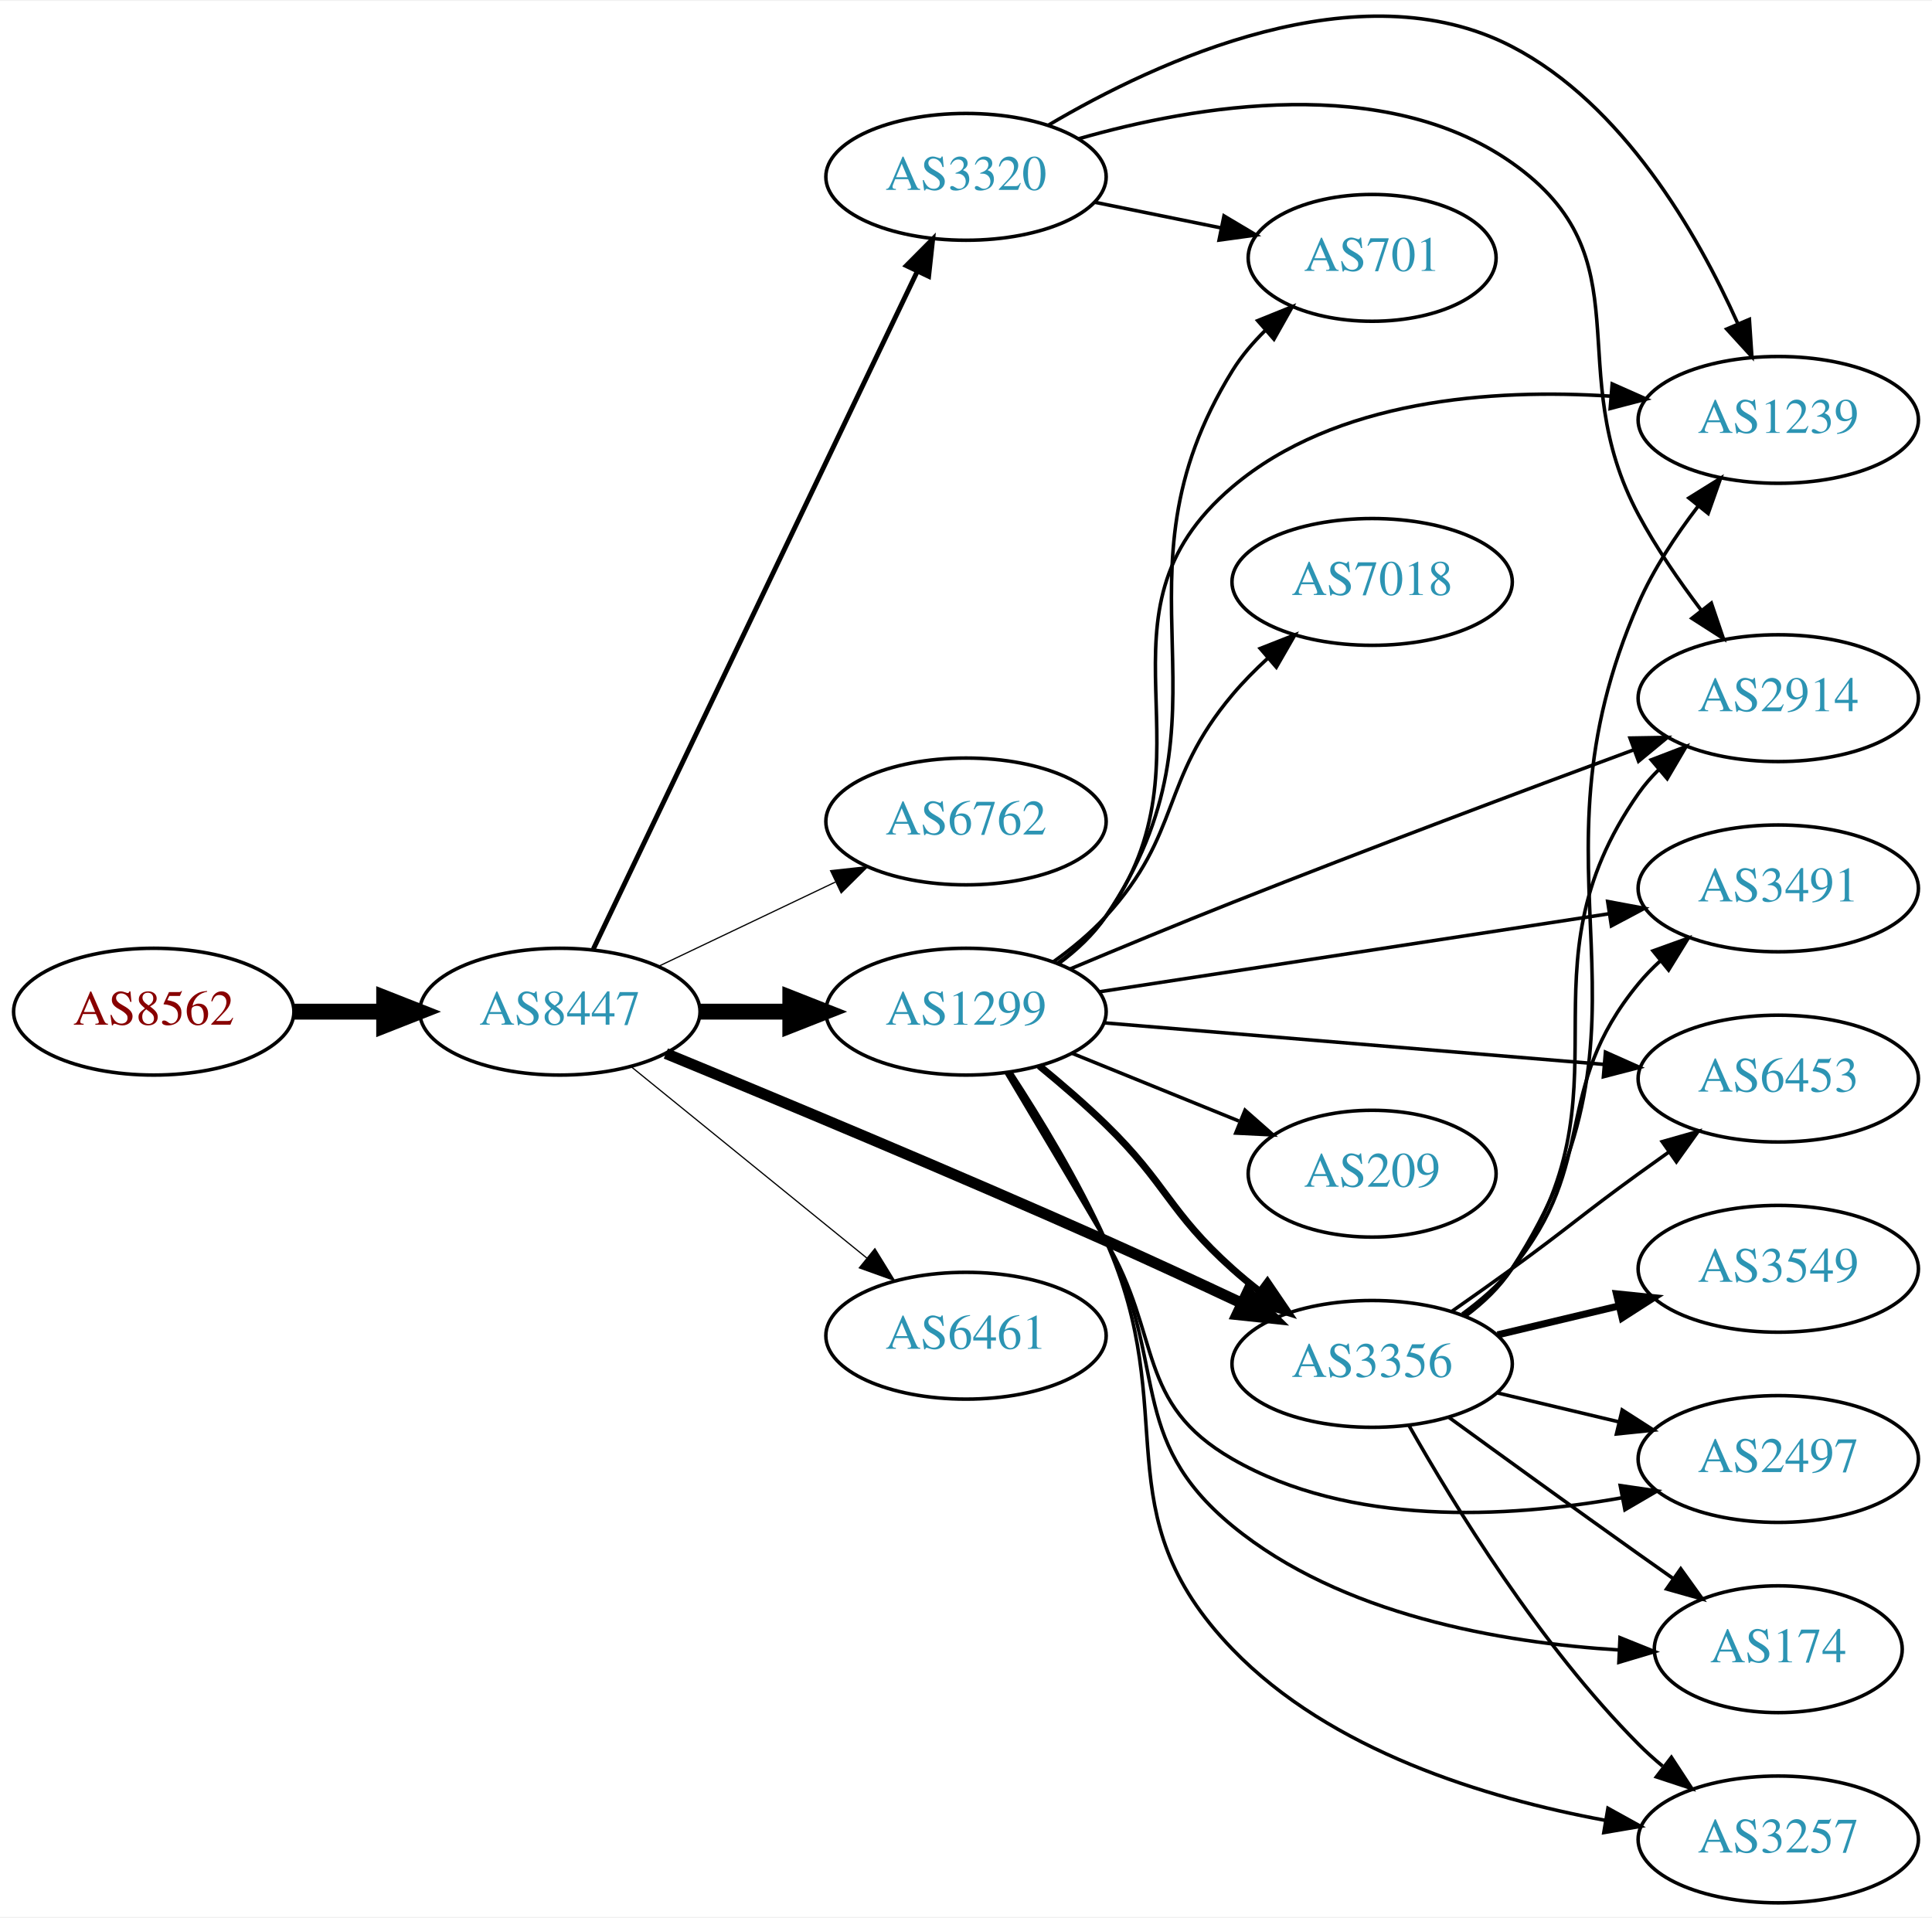
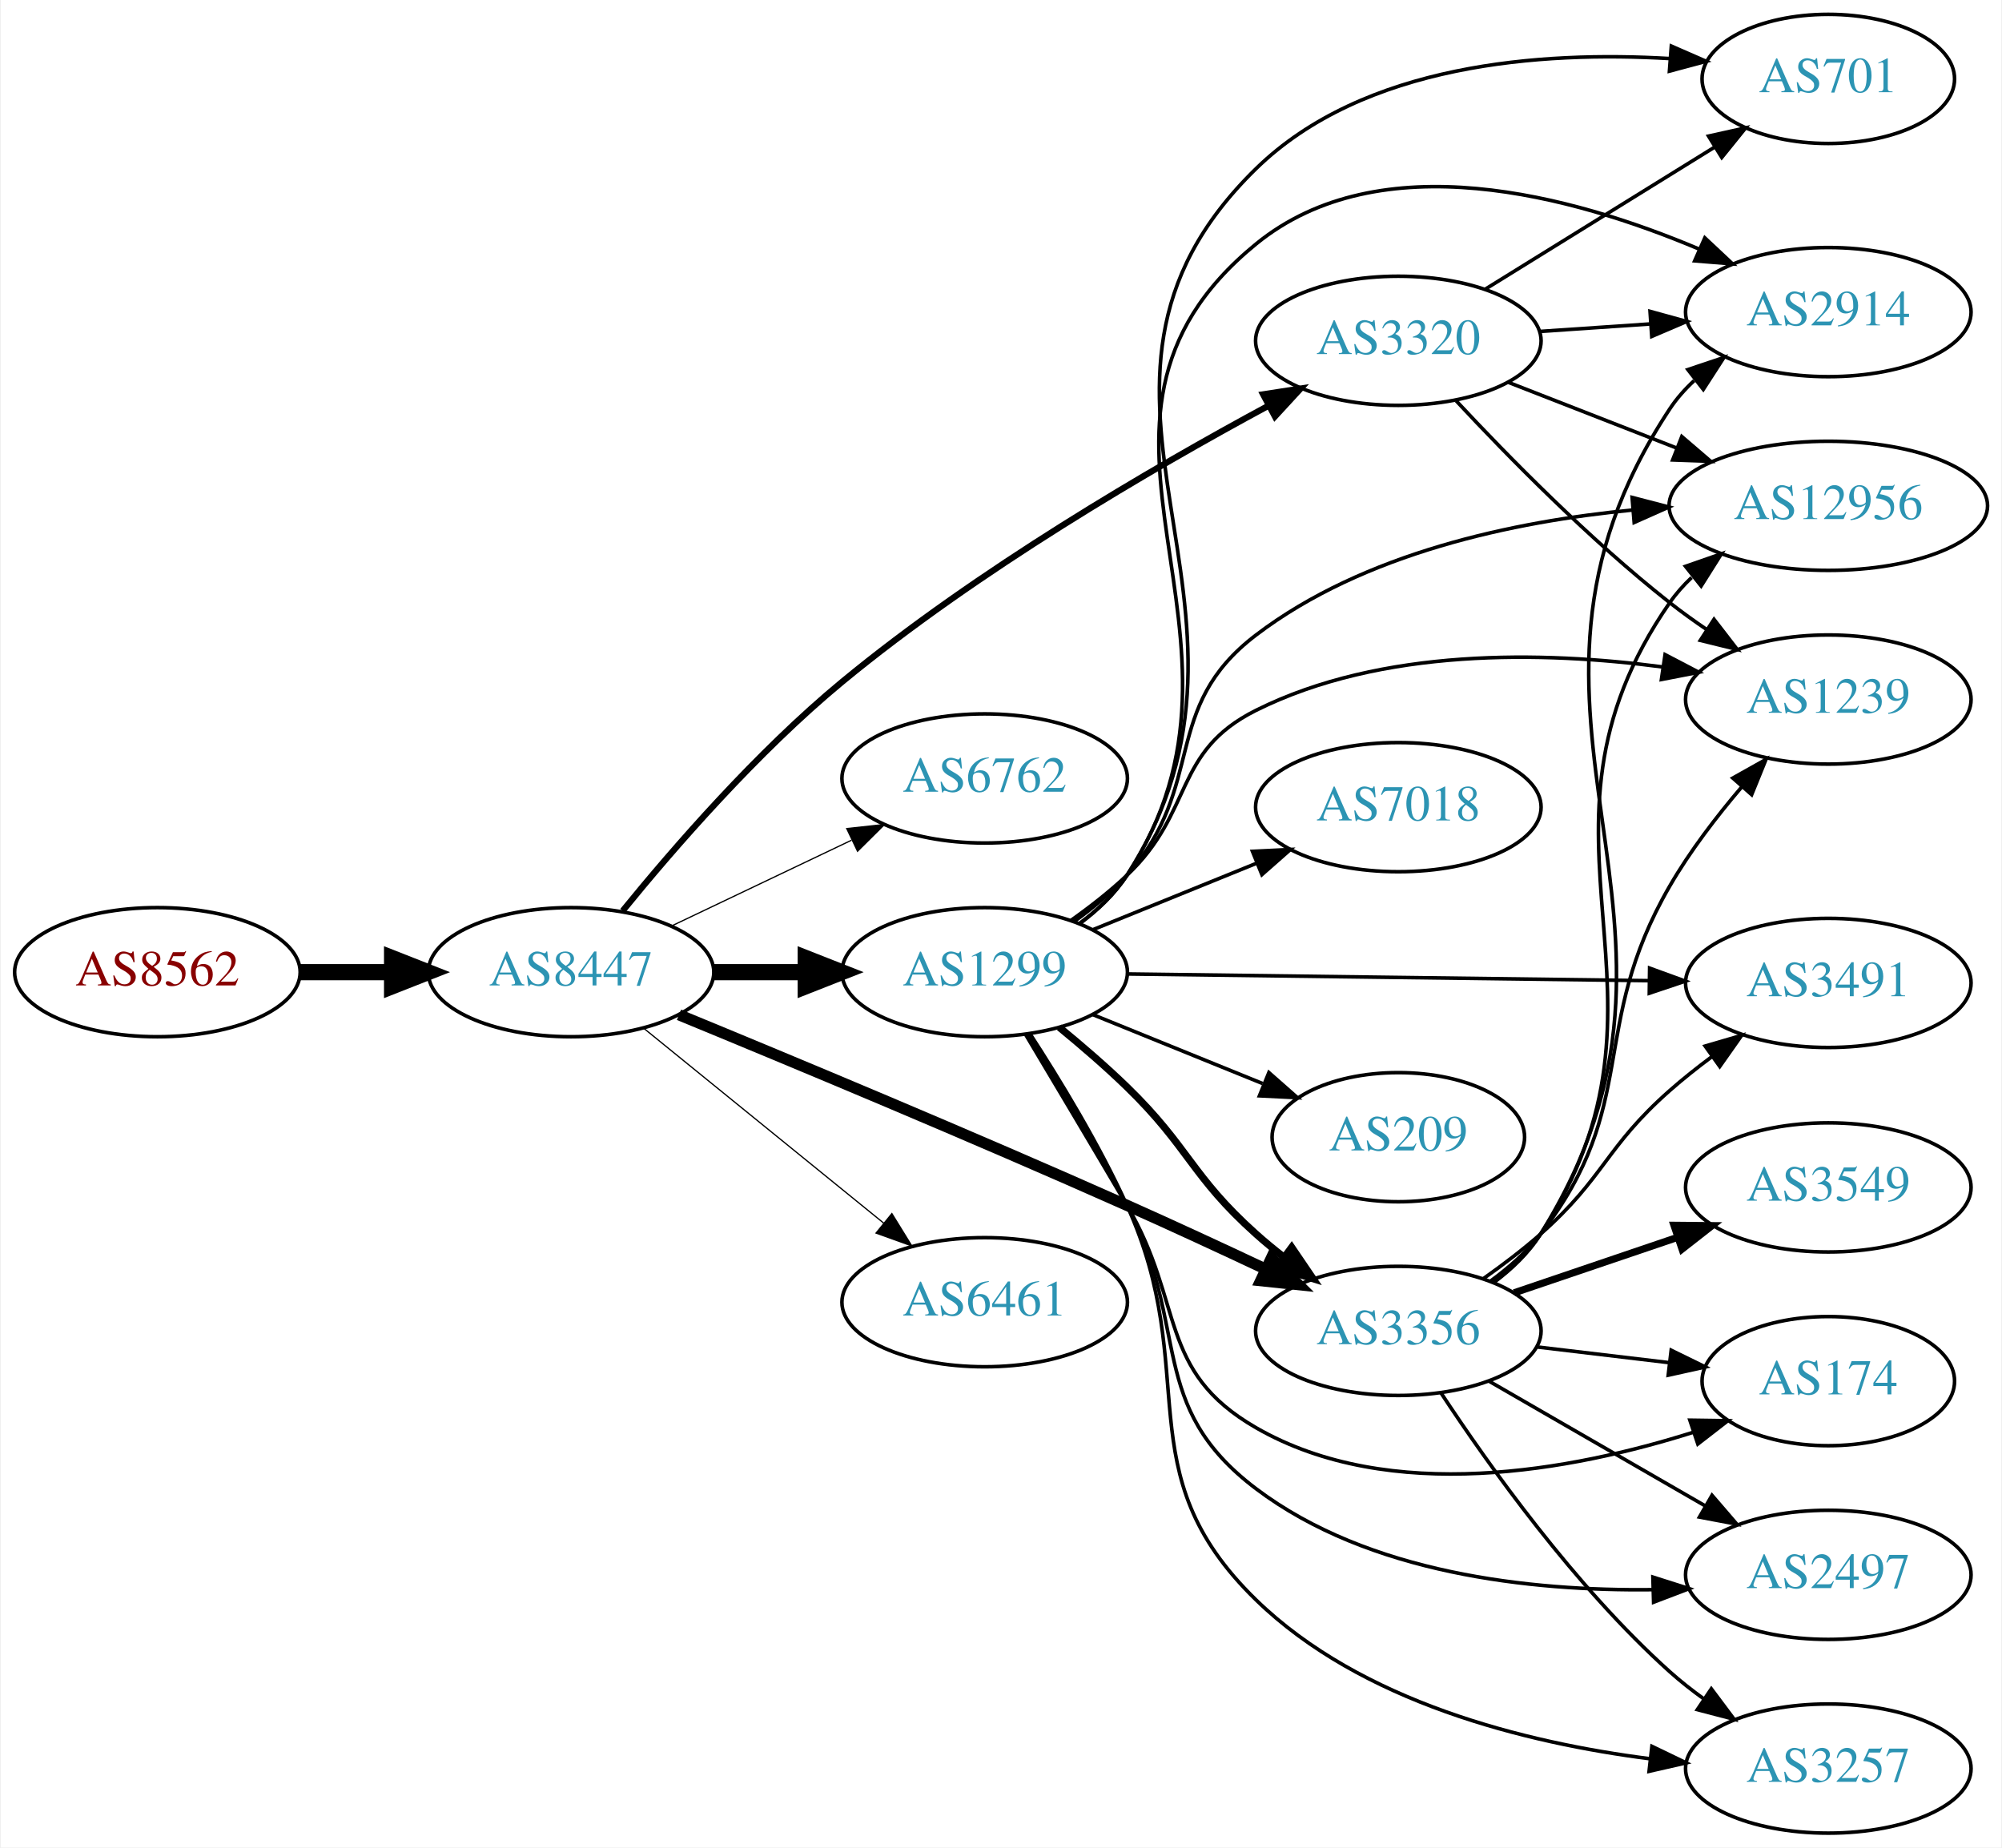
- <svg xmlns="http://www.w3.org/2000/svg" xmlns:xlink="http://www.w3.org/1999/xlink" width="548pt" height="544pt" viewBox="0.00 0.00 548.46 543.96">
-   <g id="graph0" class="graph" transform="scale(1 1) rotate(0) translate(4 539.958)">
-     <polygon fill="white" stroke="none" points="-4,4 -4,-539.958 544.465,-539.958 544.465,4 -4,4" />
+ <svg xmlns="http://www.w3.org/2000/svg" xmlns:xlink="http://www.w3.org/1999/xlink" width="558pt" height="515pt" viewBox="0.00 0.00 557.56 515.00">
+   <g id="graph0" class="graph" transform="scale(1 1) rotate(0) translate(4 511)">
+     <polygon fill="white" stroke="none" points="-4,4 -4,-511 553.564,-511 553.564,4 -4,4" />
    <g id="node1" class="node">
      <g id="a_node1">
        <a xlink:href="/asn/8562" xlink:title="AS8562 ~ A1 Telekom Austria AG [AT]">
-           <ellipse fill="#ffffff" stroke="black" cx="39.647" cy="-253" rx="39.794" ry="18" />
-           <text text-anchor="middle" x="39.647" y="-249.3" font-family="Times,serif" font-size="14.00" fill="#880000">AS8562</text>
+           <ellipse fill="#ffffff" stroke="black" cx="39.647" cy="-240" rx="39.794" ry="18" />
+           <text text-anchor="middle" x="39.647" y="-236.3" font-family="Times,serif" font-size="14.00" fill="#880000">AS8562</text>
        </a>
      </g>
    </g>
    <g id="node2" class="node">
      <g id="a_node2">
        <a xlink:href="/asn/8447" xlink:title="AS8447 ~ A1 Telekom Austria AG [AT]">
-           <ellipse fill="#ffffff" stroke="black" cx="154.939" cy="-253" rx="39.794" ry="18" />
-           <text text-anchor="middle" x="154.939" y="-249.3" font-family="Times,serif" font-size="14.00" fill="#2c94b3">AS8447</text>
+           <ellipse fill="#ffffff" stroke="black" cx="154.939" cy="-240" rx="39.794" ry="18" />
+           <text text-anchor="middle" x="154.939" y="-236.3" font-family="Times,serif" font-size="14.00" fill="#2c94b3">AS8447</text>
        </a>
      </g>
    </g>
    <g id="edge1" class="edge">
-       <path fill="none" stroke="black" stroke-width="4.5" d="M79.319,-253C87.522,-253 96.286,-253 104.818,-253" />
-       <polygon fill="black" stroke="black" stroke-width="4.5" points="105.057,-256.938 115.057,-253 105.057,-249.063 105.057,-256.938" />
+       <path fill="none" stroke="black" stroke-width="4.5" d="M79.319,-240C87.522,-240 96.286,-240 104.818,-240" />
+       <polygon fill="black" stroke="black" stroke-width="4.5" points="105.057,-243.938 115.057,-240 105.057,-236.063 105.057,-243.938" />
    </g>
    <g id="node3" class="node">
      <g id="a_node3">
        <a xlink:href="/asn/3320" xlink:title="AS3320 ~ DTAG [DE]">
-           <ellipse fill="#ffffff" stroke="black" cx="270.232" cy="-490" rx="39.794" ry="18" />
-           <text text-anchor="middle" x="270.232" y="-486.3" font-family="Times,serif" font-size="14.00" fill="#2c94b3">AS3320</text>
+           <ellipse fill="#ffffff" stroke="black" cx="385.525" cy="-416" rx="39.794" ry="18" />
+           <text text-anchor="middle" x="385.525" y="-412.3" font-family="Times,serif" font-size="14.00" fill="#2c94b3">AS3320</text>
        </a>
      </g>
    </g>
    <g id="edge2" class="edge">
-       <path fill="none" stroke="black" stroke-width="1.385" d="M164.455,-270.814C184.145,-312.005 232.925,-414.048 256.317,-462.983" />
-       <polygon fill="black" stroke="black" stroke-width="1.385" points="253.302,-464.79 260.773,-472.303 259.618,-461.771 253.302,-464.79" />
+       <path fill="none" stroke="black" stroke-width="1.731" d="M169.335,-257.093C183.431,-274.425 206.832,-301.412 230.586,-321 268.186,-352.005 316.767,-380.329 349.2,-397.829" />
+       <polygon fill="black" stroke="black" stroke-width="1.731" points="347.836,-401.068 358.306,-402.687 351.131,-394.892 347.836,-401.068" />
    </g>
    <g id="node4" class="node">
      <g id="a_node4">
        <a xlink:href="/asn/6762" xlink:title="AS6762 ~ TELECOM ITALIA SPARKLE S.p.A. [IT]">
-           <ellipse fill="#ffffff" stroke="black" cx="270.232" cy="-307" rx="39.794" ry="18" />
-           <text text-anchor="middle" x="270.232" y="-303.3" font-family="Times,serif" font-size="14.00" fill="#2c94b3">AS6762</text>
+           <ellipse fill="#ffffff" stroke="black" cx="270.232" cy="-294" rx="39.794" ry="18" />
+           <text text-anchor="middle" x="270.232" y="-290.3" font-family="Times,serif" font-size="14.00" fill="#2c94b3">AS6762</text>
        </a>
      </g>
    </g>
    <g id="edge3" class="edge">
-       <path fill="none" stroke="black" stroke-width="0.346" d="M183.076,-265.934C198.07,-273.081 216.891,-282.052 233.114,-289.785" />
-       <polygon fill="black" stroke="black" stroke-width="0.346" points="231.784,-293.028 242.317,-294.171 234.796,-286.709 231.784,-293.028" />
+       <path fill="none" stroke="black" stroke-width="0.346" d="M183.076,-252.934C198.07,-260.081 216.891,-269.052 233.114,-276.785" />
+       <polygon fill="black" stroke="black" stroke-width="0.346" points="231.784,-280.028 242.317,-281.171 234.796,-273.709 231.784,-280.028" />
    </g>
    <g id="node5" class="node">
      <g id="a_node5">
-         <a xlink:href="/asn/3356" xlink:title="AS3356 ~ Level 3 Parent, LLC [US]">
-           <ellipse fill="#ffffff" stroke="black" cx="385.525" cy="-153" rx="39.794" ry="18" />
-           <text text-anchor="middle" x="385.525" y="-149.3" font-family="Times,serif" font-size="14.00" fill="#2c94b3">AS3356</text>
+         <a xlink:href="/asn/1299" xlink:title="AS1299 ~ Telia Carrier [EU]">
+           <ellipse fill="#ffffff" stroke="black" cx="270.232" cy="-240" rx="39.794" ry="18" />
+           <text text-anchor="middle" x="270.232" y="-236.3" font-family="Times,serif" font-size="14.00" fill="#2c94b3">AS1299</text>
        </a>
      </g>
    </g>
    <g id="edge4" class="edge">
-       <path fill="none" stroke="black" stroke-width="3.115" d="M185.024,-241.115C216.085,-228.329 266.682,-207.238 309.879,-188 322.466,-182.394 336.142,-176.055 348.308,-170.327" />
-       <polygon fill="black" stroke="black" stroke-width="3.115" points="350.147,-173.329 357.691,-165.89 347.155,-167.001 350.147,-173.329" />
+       <path fill="none" stroke="black" stroke-width="4.5" d="M194.612,-240C202.815,-240 211.579,-240 220.111,-240" />
+       <polygon fill="black" stroke="black" stroke-width="4.5" points="220.35,-243.938 230.35,-240 220.35,-236.063 220.35,-243.938" />
    </g>
    <g id="node6" class="node">
      <g id="a_node6">
-         <a xlink:href="/asn/1299" xlink:title="AS1299 ~ Telia Carrier [EU]">
-           <ellipse fill="#ffffff" stroke="black" cx="270.232" cy="-253" rx="39.794" ry="18" />
-           <text text-anchor="middle" x="270.232" y="-249.3" font-family="Times,serif" font-size="14.00" fill="#2c94b3">AS1299</text>
+         <a xlink:href="/asn/3356" xlink:title="AS3356 ~ Level 3 Parent, LLC [US]">
+           <ellipse fill="#ffffff" stroke="black" cx="385.525" cy="-140" rx="39.794" ry="18" />
+           <text text-anchor="middle" x="385.525" y="-136.3" font-family="Times,serif" font-size="14.00" fill="#2c94b3">AS3356</text>
        </a>
      </g>
    </g>
    <g id="edge5" class="edge">
-       <path fill="none" stroke="black" stroke-width="4.5" d="M194.612,-253C202.815,-253 211.579,-253 220.111,-253" />
-       <polygon fill="black" stroke="black" stroke-width="4.5" points="220.35,-256.938 230.35,-253 220.35,-249.063 220.35,-256.938" />
+       <path fill="none" stroke="black" stroke-width="3.115" d="M185.024,-228.115C216.085,-215.329 266.682,-194.238 309.879,-175 322.466,-169.394 336.142,-163.055 348.308,-157.327" />
+       <polygon fill="black" stroke="black" stroke-width="3.115" points="350.147,-160.329 357.691,-152.89 347.155,-154.001 350.147,-160.329" />
    </g>
    <g id="node7" class="node">
      <g id="a_node7">
        <a xlink:href="/asn/6461" xlink:title="AS6461 ~ Zayo Bandwidth [US]">
-           <ellipse fill="#ffffff" stroke="black" cx="270.232" cy="-161" rx="39.794" ry="18" />
-           <text text-anchor="middle" x="270.232" y="-157.3" font-family="Times,serif" font-size="14.00" fill="#2c94b3">AS6461</text>
+           <ellipse fill="#ffffff" stroke="black" cx="270.232" cy="-148" rx="39.794" ry="18" />
+           <text text-anchor="middle" x="270.232" y="-144.3" font-family="Times,serif" font-size="14.00" fill="#2c94b3">AS6461</text>
        </a>
      </g>
    </g>
    <g id="edge6" class="edge">
-       <path fill="none" stroke="black" stroke-width="0.346" d="M175.158,-237.393C193.55,-222.458 221.469,-199.786 242.12,-183.017" />
-       <polygon fill="black" stroke="black" stroke-width="0.346" points="244.363,-185.704 249.92,-176.683 239.95,-180.27 244.363,-185.704" />
+       <path fill="none" stroke="black" stroke-width="0.346" d="M175.158,-224.393C193.55,-209.458 221.469,-186.786 242.12,-170.017" />
+       <polygon fill="black" stroke="black" stroke-width="0.346" points="244.363,-172.704 249.92,-163.683 239.95,-167.27 244.363,-172.704" />
    </g>
    <g id="node8" class="node">
      <g id="a_node8">
        <a xlink:href="/asn/2914" xlink:title="AS2914 ~ NTT America, Inc. [US]">
-           <ellipse fill="#ffffff" stroke="black" cx="500.818" cy="-342" rx="39.794" ry="18" />
-           <text text-anchor="middle" x="500.818" y="-338.3" font-family="Times,serif" font-size="14.00" fill="#2c94b3">AS2914</text>
+           <ellipse fill="#ffffff" stroke="black" cx="505.368" cy="-424" rx="39.794" ry="18" />
+           <text text-anchor="middle" x="505.368" y="-420.3" font-family="Times,serif" font-size="14.00" fill="#2c94b3">AS2914</text>
        </a>
      </g>
    </g>
    <g id="edge7" class="edge">
-       <path fill="none" stroke="black" d="M302.077,-500.772C335.564,-510.371 389.082,-519.365 425.172,-494 463.818,-466.838 438.843,-435.626 461.172,-394 466.144,-384.731 472.641,-375.295 478.884,-367.05" />
-       <polygon fill="black" stroke="black" points="481.819,-368.98 485.225,-358.947 476.306,-364.666 481.819,-368.98" />
+       <path fill="none" stroke="black" d="M424.785,-418.597C434.665,-419.268 445.431,-419.999 455.761,-420.7" />
+       <polygon fill="black" stroke="black" points="455.682,-424.203 465.897,-421.388 456.157,-417.219 455.682,-424.203" />
    </g>
    <g id="node9" class="node">
      <g id="a_node9">
-         <a xlink:href="/asn/1239" xlink:title="AS1239 ~ Sprint [US]">
-           <ellipse fill="#ffffff" stroke="black" cx="500.818" cy="-421" rx="39.794" ry="18" />
-           <text text-anchor="middle" x="500.818" y="-417.3" font-family="Times,serif" font-size="14.00" fill="#2c94b3">AS1239</text>
+         <a xlink:href="/asn/12956" xlink:title="AS12956 ~ TELXIUS [ES]">
+           <ellipse fill="#ffffff" stroke="black" cx="505.368" cy="-370" rx="44.393" ry="18" />
+           <text text-anchor="middle" x="505.368" y="-366.3" font-family="Times,serif" font-size="14.00" fill="#2c94b3">AS12956</text>
        </a>
      </g>
    </g>
    <g id="edge8" class="edge">
-       <path fill="none" stroke="black" d="M293.563,-504.642C324.607,-522.993 381.865,-549.47 425.172,-527 456.743,-510.619 477.781,-474.072 489.259,-448.496" />
-       <polygon fill="black" stroke="black" points="492.621,-449.536 493.327,-438.964 486.183,-446.788 492.621,-449.536" />
+       <path fill="none" stroke="black" d="M416.262,-404.392C430.491,-398.838 447.758,-392.098 463.222,-386.061" />
+       <polygon fill="black" stroke="black" points="464.532,-389.307 472.575,-382.41 461.987,-382.786 464.532,-389.307" />
    </g>
    <g id="node10" class="node">
      <g id="a_node10">
        <a xlink:href="/asn/701" xlink:title="AS701 ~ UUNET [US]">
-           <ellipse fill="#ffffff" stroke="black" cx="385.525" cy="-467" rx="35.194" ry="18" />
-           <text text-anchor="middle" x="385.525" y="-463.3" font-family="Times,serif" font-size="14.00" fill="#2c94b3">AS701</text>
+           <ellipse fill="#ffffff" stroke="black" cx="505.368" cy="-489" rx="35.194" ry="18" />
+           <text text-anchor="middle" x="505.368" y="-485.3" font-family="Times,serif" font-size="14.00" fill="#2c94b3">AS701</text>
        </a>
      </g>
    </g>
    <g id="edge9" class="edge">
-       <path fill="none" stroke="black" d="M306.768,-482.786C318.111,-480.483 330.772,-477.913 342.529,-475.526" />
-       <polygon fill="black" stroke="black" points="343.469,-478.907 352.572,-473.487 342.076,-472.047 343.469,-478.907" />
-     </g>
-     <g id="edge12" class="edge">
-       <path fill="none" stroke="black" d="M411.685,-166.716C416.749,-170.455 421.604,-174.904 425.172,-180 460.785,-230.869 425.558,-264.131 461.172,-315 462.844,-317.389 464.799,-319.635 466.926,-321.733" />
-       <polygon fill="black" stroke="black" points="464.766,-324.49 474.659,-328.284 469.291,-319.149 464.766,-324.49" />
-     </g>
-     <g id="edge15" class="edge">
-       <path fill="none" stroke="black" d="M411.962,-166.53C417.012,-170.278 421.791,-174.779 425.172,-180 471.647,-251.778 426.798,-290.703 461.172,-369 465.4,-378.631 471.696,-388.165 477.985,-396.387" />
-       <polygon fill="black" stroke="black" points="475.457,-398.828 484.45,-404.43 480.913,-394.443 475.457,-398.828" />
+       <path fill="none" stroke="black" d="M409.807,-430.422C428.072,-441.737 453.655,-457.585 473.606,-469.944" />
+       <polygon fill="black" stroke="black" points="471.986,-473.057 482.33,-475.348 475.672,-467.107 471.986,-473.057" />
    </g>
    <g id="node11" class="node">
      <g id="a_node11">
-         <a xlink:href="/asn/174" xlink:title="AS174 ~ Cogent Communications [US]">
-           <ellipse fill="#ffffff" stroke="black" cx="500.818" cy="-72" rx="35.194" ry="18" />
-           <text text-anchor="middle" x="500.818" y="-68.3" font-family="Times,serif" font-size="14.00" fill="#2c94b3">AS174</text>
+         <a xlink:href="/asn/1239" xlink:title="AS1239 ~ Sprint [US]">
+           <ellipse fill="#ffffff" stroke="black" cx="505.368" cy="-316" rx="39.794" ry="18" />
+           <text text-anchor="middle" x="505.368" y="-312.3" font-family="Times,serif" font-size="14.00" fill="#2c94b3">AS1239</text>
        </a>
      </g>
    </g>
    <g id="edge10" class="edge">
-       <path fill="none" stroke="black" d="M407.374,-137.778C422.308,-126.909 442.921,-111.975 461.172,-99 464.382,-96.718 467.751,-94.339 471.106,-91.982" />
-       <polygon fill="black" stroke="black" points="473.134,-94.834 479.316,-86.23 469.118,-89.101 473.134,-94.834" />
+       <path fill="none" stroke="black" d="M401.623,-399.288C416.088,-383.765 438.945,-360.481 461.172,-343 464.456,-340.417 468,-337.867 471.595,-335.427" />
+       <polygon fill="black" stroke="black" points="473.51,-338.357 479.98,-329.967 469.69,-332.491 473.51,-338.357" />
+     </g>
+     <g id="edge19" class="edge">
+       <path fill="none" stroke="black" stroke-width="2" d="M291.018,-224.629C297.235,-219.536 304.006,-213.706 309.879,-208 327.273,-191.103 327.809,-183.172 345.879,-167 348.318,-164.817 350.939,-162.656 353.625,-160.565" />
+       <polygon fill="black" stroke="black" stroke-width="2" points="355.803,-163.307 361.761,-154.546 351.64,-157.68 355.803,-163.307" />
+     </g>
+     <g id="edge13" class="edge">
+       <path fill="none" stroke="black" d="M296.616,-253.564C301.669,-257.31 306.463,-261.802 309.879,-267 353.726,-333.725 284.023,-392.516 345.879,-443 380.418,-471.189 434.136,-456.446 469.288,-441.597" />
+       <polygon fill="black" stroke="black" points="470.951,-444.689 478.679,-437.442 468.118,-438.288 470.951,-444.689" />
+     </g>
+     <g id="edge14" class="edge">
+       <path fill="none" stroke="black" d="M295.148,-254.09C300.391,-257.86 305.636,-262.23 309.879,-267 332.347,-292.257 318.979,-313.527 345.879,-334 375.892,-356.843 417.774,-365.646 450.947,-368.843" />
+       <polygon fill="black" stroke="black" points="450.686,-372.333 460.939,-369.665 451.26,-365.357 450.686,-372.333" />
+     </g>
+     <g id="edge18" class="edge">
+       <path fill="none" stroke="black" d="M296.698,-253.511C301.746,-257.26 306.518,-261.766 309.879,-267 357.974,-341.892 282.183,-401.833 345.879,-464 375.907,-493.307 425.469,-496.781 461.182,-494.676" />
+       <polygon fill="black" stroke="black" points="461.613,-498.153 471.321,-493.908 461.085,-491.173 461.613,-498.153" />
+     </g>
+     <g id="edge21" class="edge">
+       <path fill="none" stroke="black" d="M294.175,-254.353C299.568,-258.172 305.125,-262.497 309.879,-267 328.727,-284.853 322.649,-301.409 345.879,-313 380.876,-330.463 425.861,-329.461 458.958,-325.114" />
+       <polygon fill="black" stroke="black" points="459.872,-328.518 469.259,-323.605 458.857,-321.592 459.872,-328.518" />
    </g>
    <g id="node12" class="node">
      <g id="a_node12">
-         <a xlink:href="/asn/3257" xlink:title="AS3257 ~ GTT [DE]">
-           <ellipse fill="#ffffff" stroke="black" cx="500.818" cy="-18" rx="39.794" ry="18" />
-           <text text-anchor="middle" x="500.818" y="-14.3" font-family="Times,serif" font-size="14.00" fill="#2c94b3">AS3257</text>
+         <a xlink:href="/asn/3491" xlink:title="AS3491 ~ PCCW Global, Inc. [US]">
+           <ellipse fill="#ffffff" stroke="black" cx="505.368" cy="-237" rx="39.794" ry="18" />
+           <text text-anchor="middle" x="505.368" y="-233.3" font-family="Times,serif" font-size="14.00" fill="#2c94b3">AS3491</text>
        </a>
      </g>
    </g>
    <g id="edge11" class="edge">
-       <path fill="none" stroke="black" d="M395.985,-135.51C408.767,-112.904 433.199,-73.114 461.172,-45 463.283,-42.879 465.579,-40.812 467.964,-38.829" />
-       <polygon fill="black" stroke="black" points="470.48,-41.31 476.28,-32.444 466.216,-35.758 470.48,-41.31" />
+       <path fill="none" stroke="black" d="M309.992,-239.501C349.908,-238.988 412.226,-238.186 455.498,-237.629" />
+       <polygon fill="black" stroke="black" points="455.562,-241.128 465.516,-237.5 455.472,-234.129 455.562,-241.128" />
    </g>
    <g id="node13" class="node">
      <g id="a_node13">
-         <a xlink:href="/asn/3491" xlink:title="AS3491 ~ PCCW Global, Inc. [US]">
-           <ellipse fill="#ffffff" stroke="black" cx="500.818" cy="-288" rx="39.794" ry="18" />
-           <text text-anchor="middle" x="500.818" y="-284.3" font-family="Times,serif" font-size="14.00" fill="#2c94b3">AS3491</text>
-         </a>
-       </g>
-     </g>
-     <g id="edge13" class="edge">
-       <path fill="none" stroke="black" d="M411.106,-167.156C416.2,-170.872 421.214,-175.201 425.172,-180 450.236,-210.394 436.107,-230.606 461.172,-261 463.027,-263.25 465.114,-265.396 467.333,-267.424" />
-       <polygon fill="black" stroke="black" points="465.268,-270.256 475.238,-273.844 469.681,-264.823 465.268,-270.256" />
+         <a xlink:href="/asn/174" xlink:title="AS174 ~ Cogent Communications [US]">
+           <ellipse fill="#ffffff" stroke="black" cx="505.368" cy="-126" rx="35.194" ry="18" />
+           <text text-anchor="middle" x="505.368" y="-122.3" font-family="Times,serif" font-size="14.00" fill="#2c94b3">AS174</text>
+         </a>
+       </g>
+     </g>
+     <g id="edge12" class="edge">
+       <path fill="none" stroke="black" d="M281.615,-222.648C289.424,-209.571 300.368,-191.187 309.879,-175 326.021,-147.528 318.264,-128.898 345.879,-113 383.226,-91.499 433.952,-101.051 467.857,-111.781" />
+       <polygon fill="black" stroke="black" points="466.783,-115.113 477.376,-114.965 469.002,-108.474 466.783,-115.113" />
    </g>
    <g id="node14" class="node">
      <g id="a_node14">
-         <a xlink:href="/asn/3549" xlink:title="AS3549 ~ Level 3 Parent, LLC [US]">
-           <ellipse fill="#ffffff" stroke="black" cx="500.818" cy="-180" rx="39.794" ry="18" />
-           <text text-anchor="middle" x="500.818" y="-176.3" font-family="Times,serif" font-size="14.00" fill="#2c94b3">AS3549</text>
-         </a>
-       </g>
-     </g>
-     <g id="edge14" class="edge">
-       <path fill="none" stroke="black" stroke-width="2" d="M421.133,-161.248C432.004,-163.838 444.158,-166.735 455.601,-169.462" />
-       <polygon fill="black" stroke="black" stroke-width="2" points="454.884,-172.889 465.423,-171.803 456.507,-166.08 454.884,-172.889" />
+         <a xlink:href="/asn/7018" xlink:title="AS7018 ~ AT&amp;T Services, Inc. [US]">
+           <ellipse fill="#ffffff" stroke="black" cx="385.525" cy="-286" rx="39.794" ry="18" />
+           <text text-anchor="middle" x="385.525" y="-282.3" font-family="Times,serif" font-size="14.00" fill="#2c94b3">AS7018</text>
+         </a>
+       </g>
+     </g>
+     <g id="edge15" class="edge">
+       <path fill="none" stroke="black" d="M300.408,-251.846C314.284,-257.48 331.061,-264.292 345.97,-270.346" />
+       <polygon fill="black" stroke="black" points="344.866,-273.675 355.448,-274.194 347.5,-267.189 344.866,-273.675" />
    </g>
    <g id="node15" class="node">
      <g id="a_node15">
-         <a xlink:href="/asn/6453" xlink:title="AS6453 ~ TATA COMMUNICATIONS (AMERICA) INC [US]">
-           <ellipse fill="#ffffff" stroke="black" cx="500.818" cy="-234" rx="39.794" ry="18" />
-           <text text-anchor="middle" x="500.818" y="-230.3" font-family="Times,serif" font-size="14.00" fill="#2c94b3">AS6453</text>
+         <a xlink:href="/asn/2497" xlink:title="AS2497 ~ Internet Initiative Japan Inc. [JP]">
+           <ellipse fill="#ffffff" stroke="black" cx="505.368" cy="-72" rx="39.794" ry="18" />
+           <text text-anchor="middle" x="505.368" y="-68.3" font-family="Times,serif" font-size="14.00" fill="#2c94b3">AS2497</text>
        </a>
      </g>
    </g>
    <g id="edge16" class="edge">
-       <path fill="none" stroke="black" d="M408.282,-168.009C413.817,-171.879 419.736,-176.064 425.172,-180 441.372,-191.729 444.972,-195.271 461.172,-207 463.975,-209.029 466.906,-211.125 469.847,-213.21" />
-       <polygon fill="black" stroke="black" points="467.869,-216.097 478.061,-218.991 471.898,-210.373 467.869,-216.097" />
+       <path fill="none" stroke="black" d="M282.257,-222.638C290.292,-209.711 301.237,-191.519 309.879,-175 327.765,-140.811 315.086,-119.251 345.879,-96 377.277,-72.292 422.331,-67.45 456.383,-67.867" />
+       <polygon fill="black" stroke="black" points="456.477,-71.371 466.57,-68.15 456.672,-64.373 456.477,-71.371" />
    </g>
    <g id="node16" class="node">
      <g id="a_node16">
-         <a xlink:href="/asn/2497" xlink:title="AS2497 ~ Internet Initiative Japan Inc. [JP]">
-           <ellipse fill="#ffffff" stroke="black" cx="500.818" cy="-126" rx="39.794" ry="18" />
-           <text text-anchor="middle" x="500.818" y="-122.3" font-family="Times,serif" font-size="14.00" fill="#2c94b3">AS2497</text>
+         <a xlink:href="/asn/3257" xlink:title="AS3257 ~ GTT [DE]">
+           <ellipse fill="#ffffff" stroke="black" cx="505.368" cy="-18" rx="39.794" ry="18" />
+           <text text-anchor="middle" x="505.368" y="-14.3" font-family="Times,serif" font-size="14.00" fill="#2c94b3">AS3257</text>
        </a>
      </g>
    </g>
    <g id="edge17" class="edge">
-       <path fill="none" stroke="black" d="M421.133,-144.752C432.004,-142.162 444.158,-139.265 455.601,-136.538" />
-       <polygon fill="black" stroke="black" points="456.507,-139.92 465.423,-134.197 454.884,-133.111 456.507,-139.92" />
-     </g>
-     <g id="edge20" class="edge">
-       <path fill="none" stroke="black" stroke-width="2" d="M291.018,-237.629C297.235,-232.536 304.006,-226.706 309.879,-221 327.273,-204.103 327.809,-196.172 345.879,-180 348.318,-177.817 350.939,-175.656 353.625,-173.565" />
-       <polygon fill="black" stroke="black" stroke-width="2" points="355.803,-176.307 361.761,-167.546 351.64,-170.68 355.803,-176.307" />
-     </g>
-     <g id="edge24" class="edge">
-       <path fill="none" stroke="black" d="M299.854,-265.148C313.71,-270.962 330.614,-277.956 345.879,-284 384.336,-299.225 428.549,-315.787 459.697,-327.3" />
-       <polygon fill="black" stroke="black" points="458.733,-330.675 469.327,-330.852 461.156,-324.107 458.733,-330.675" />
-     </g>
-     <g id="edge26" class="edge">
-       <path fill="none" stroke="black" d="M296.293,-266.787C301.362,-270.521 306.245,-274.952 309.879,-280 342.909,-325.881 302.761,-365.436 345.879,-402 375.194,-426.859 419.674,-429.904 453.296,-427.732" />
-       <polygon fill="black" stroke="black" points="453.672,-431.213 463.353,-426.909 453.101,-424.236 453.672,-431.213" />
-     </g>
-     <g id="edge27" class="edge">
-       <path fill="none" stroke="black" d="M296.515,-266.632C301.573,-270.374 306.394,-274.847 309.879,-280 349.496,-338.585 308.69,-374.845 345.879,-435 348.435,-439.135 351.714,-442.989 355.279,-446.486" />
-       <polygon fill="black" stroke="black" points="353.034,-449.173 362.857,-453.142 357.653,-443.913 353.034,-449.173" />
-     </g>
-     <g id="edge19" class="edge">
-       <path fill="none" stroke="black" d="M282.303,-235.662C290.361,-222.747 301.314,-204.559 309.879,-188 327.977,-153.008 315.447,-132.018 345.879,-107 376.674,-81.684 422.17,-73.837 455.721,-71.781" />
-       <polygon fill="black" stroke="black" points="455.893,-75.276 465.72,-71.316 455.568,-68.284 455.893,-75.276" />
-     </g>
-     <g id="edge23" class="edge">
-       <path fill="none" stroke="black" d="M283.066,-235.673C291.394,-222.913 302.353,-204.913 309.879,-188 331.825,-138.681 308.41,-110.86 345.879,-72 373.671,-43.176 417.715,-29.719 451.584,-23.447" />
-       <polygon fill="black" stroke="black" points="452.467,-26.847 461.74,-21.722 451.295,-19.946 452.467,-26.847" />
-     </g>
-     <g id="edge28" class="edge">
-       <path fill="none" stroke="black" d="M307.959,-258.623C347.333,-264.652 409.961,-274.241 452.883,-280.814" />
-       <polygon fill="black" stroke="black" points="452.39,-284.279 462.804,-282.333 453.449,-277.359 452.39,-284.279" />
-     </g>
-     <g id="edge25" class="edge">
-       <path fill="none" stroke="black" d="M309.493,-249.82C348.474,-246.58 409.052,-241.545 451.362,-238.028" />
-       <polygon fill="black" stroke="black" points="451.758,-241.507 461.433,-237.191 451.178,-234.531 451.758,-241.507" />
-     </g>
-     <g id="edge18" class="edge">
-       <path fill="none" stroke="black" d="M281.615,-235.648C289.424,-222.571 300.368,-204.187 309.879,-188 326.021,-160.528 318.264,-141.898 345.879,-126 379.214,-106.809 423.723,-109.196 456.305,-114.965" />
-       <polygon fill="black" stroke="black" points="455.952,-118.462 466.436,-116.934 457.287,-111.59 455.952,-118.462" />
+       <path fill="none" stroke="black" d="M282.812,-222.909C291.122,-210.116 302.169,-191.974 309.879,-175 331.152,-128.164 308.999,-100.861 345.879,-65 375.187,-36.501 420.947,-25.165 455.777,-20.716" />
+       <polygon fill="black" stroke="black" points="456.202,-24.191 465.746,-19.59 455.416,-17.235 456.202,-24.191" />
    </g>
    <g id="node17" class="node">
      <g id="a_node17">
-         <a xlink:href="/asn/7018" xlink:title="AS7018 ~ AT&amp;T Services, Inc. [US]">
-           <ellipse fill="#ffffff" stroke="black" cx="385.525" cy="-375" rx="39.794" ry="18" />
-           <text text-anchor="middle" x="385.525" y="-371.3" font-family="Times,serif" font-size="14.00" fill="#2c94b3">AS7018</text>
-         </a>
-       </g>
-     </g>
-     <g id="edge21" class="edge">
-       <path fill="none" stroke="black" d="M295.058,-267.171C300.305,-270.938 305.574,-275.286 309.879,-280 331.626,-303.813 325.124,-318.317 345.879,-343 348.861,-346.546 352.272,-350 355.805,-353.247" />
-       <polygon fill="black" stroke="black" points="353.756,-356.102 363.615,-359.98 358.326,-350.8 353.756,-356.102" />
+         <a xlink:href="/asn/209" xlink:title="AS209 ~ CenturyLink Communications, LLC [US]">
+           <ellipse fill="#ffffff" stroke="black" cx="385.525" cy="-194" rx="35.194" ry="18" />
+           <text text-anchor="middle" x="385.525" y="-190.3" font-family="Times,serif" font-size="14.00" fill="#2c94b3">AS209</text>
+         </a>
+       </g>
+     </g>
+     <g id="edge20" class="edge">
+       <path fill="none" stroke="black" d="M300.408,-228.154C314.822,-222.302 332.366,-215.178 347.695,-208.954" />
+       <polygon fill="black" stroke="black" points="349.445,-212.021 357.393,-205.016 346.811,-205.535 349.445,-212.021" />
+     </g>
+     <g id="edge23" class="edge">
+       <path fill="none" stroke="black" d="M412.09,-153.448C417.133,-157.2 421.878,-161.724 425.172,-167 479.967,-254.766 404.149,-310.665 461.172,-397 463.073,-399.878 465.397,-402.506 467.971,-404.893" />
+       <polygon fill="black" stroke="black" points="466.228,-407.97 476.272,-411.341 470.522,-402.442 466.228,-407.97" />
+     </g>
+     <g id="edge24" class="edge">
+       <path fill="none" stroke="black" d="M411.909,-153.564C416.962,-157.31 421.756,-161.802 425.172,-167 469.019,-233.725 415.632,-277.419 461.172,-343 462.922,-345.52 464.99,-347.852 467.259,-350.002" />
+       <polygon fill="black" stroke="black" points="465.568,-353.129 475.573,-356.615 469.925,-347.651 465.568,-353.129" />
+     </g>
+     <g id="edge29" class="edge">
+       <path fill="none" stroke="black" d="M411.333,-153.975C416.415,-157.7 421.367,-162.079 425.172,-167 453.3,-203.379 438.153,-224.192 461.172,-264 466.782,-273.701 474.216,-283.4 481.334,-291.748" />
+       <polygon fill="black" stroke="black" points="478.75,-294.11 487.991,-299.294 484,-289.48 478.75,-294.11" />
+     </g>
+     <g id="edge28" class="edge">
+       <path fill="none" stroke="black" d="M409.252,-154.589C414.652,-158.4 420.266,-162.663 425.172,-167 443.092,-182.841 443.23,-191.184 461.172,-207 464.832,-210.226 468.846,-213.413 472.907,-216.436" />
+       <polygon fill="black" stroke="black" points="471.04,-219.403 481.21,-222.371 475.11,-213.708 471.04,-219.403" />
+     </g>
+     <g id="edge25" class="edge">
+       <path fill="none" stroke="black" d="M424.135,-135.532C435.805,-134.145 448.764,-132.606 460.803,-131.176" />
+       <polygon fill="black" stroke="black" points="461.574,-134.609 471.091,-129.953 460.748,-127.658 461.574,-134.609" />
+     </g>
+     <g id="edge27" class="edge">
+       <path fill="none" stroke="black" d="M410.657,-126.075C428.096,-116.012 451.87,-102.293 471.108,-91.192" />
+       <polygon fill="black" stroke="black" points="472.952,-94.169 479.864,-86.14 469.453,-88.106 472.952,-94.169" />
+     </g>
+     <g id="edge26" class="edge">
+       <path fill="none" stroke="black" d="M397.391,-122.748C410.714,-102.5 434.797,-68.685 461.172,-45 464.123,-42.35 467.365,-39.8 470.706,-37.396" />
+       <polygon fill="black" stroke="black" points="472.761,-40.233 479.106,-31.749 468.855,-34.424 472.761,-40.233" />
    </g>
    <g id="node18" class="node">
      <g id="a_node18">
-         <a xlink:href="/asn/209" xlink:title="AS209 ~ CenturyLink Communications, LLC [US]">
-           <ellipse fill="#ffffff" stroke="black" cx="385.525" cy="-207" rx="35.194" ry="18" />
-           <text text-anchor="middle" x="385.525" y="-203.3" font-family="Times,serif" font-size="14.00" fill="#2c94b3">AS209</text>
+         <a xlink:href="/asn/3549" xlink:title="AS3549 ~ Level 3 Parent, LLC [US]">
+           <ellipse fill="#ffffff" stroke="black" cx="505.368" cy="-180" rx="39.794" ry="18" />
+           <text text-anchor="middle" x="505.368" y="-176.3" font-family="Times,serif" font-size="14.00" fill="#2c94b3">AS3549</text>
        </a>
      </g>
    </g>
    <g id="edge22" class="edge">
-       <path fill="none" stroke="black" d="M300.408,-241.154C314.822,-235.302 332.366,-228.178 347.695,-221.954" />
-       <polygon fill="black" stroke="black" points="349.445,-225.021 357.393,-218.016 346.811,-218.535 349.445,-225.021" />
+       <path fill="none" stroke="black" stroke-width="2" d="M417.796,-150.614C431.779,-155.361 448.45,-161.019 463.412,-166.098" />
+       <polygon fill="black" stroke="black" stroke-width="2" points="462.357,-169.436 472.952,-169.336 464.607,-162.808 462.357,-169.436" />
    </g>
  </g>
</svg>
